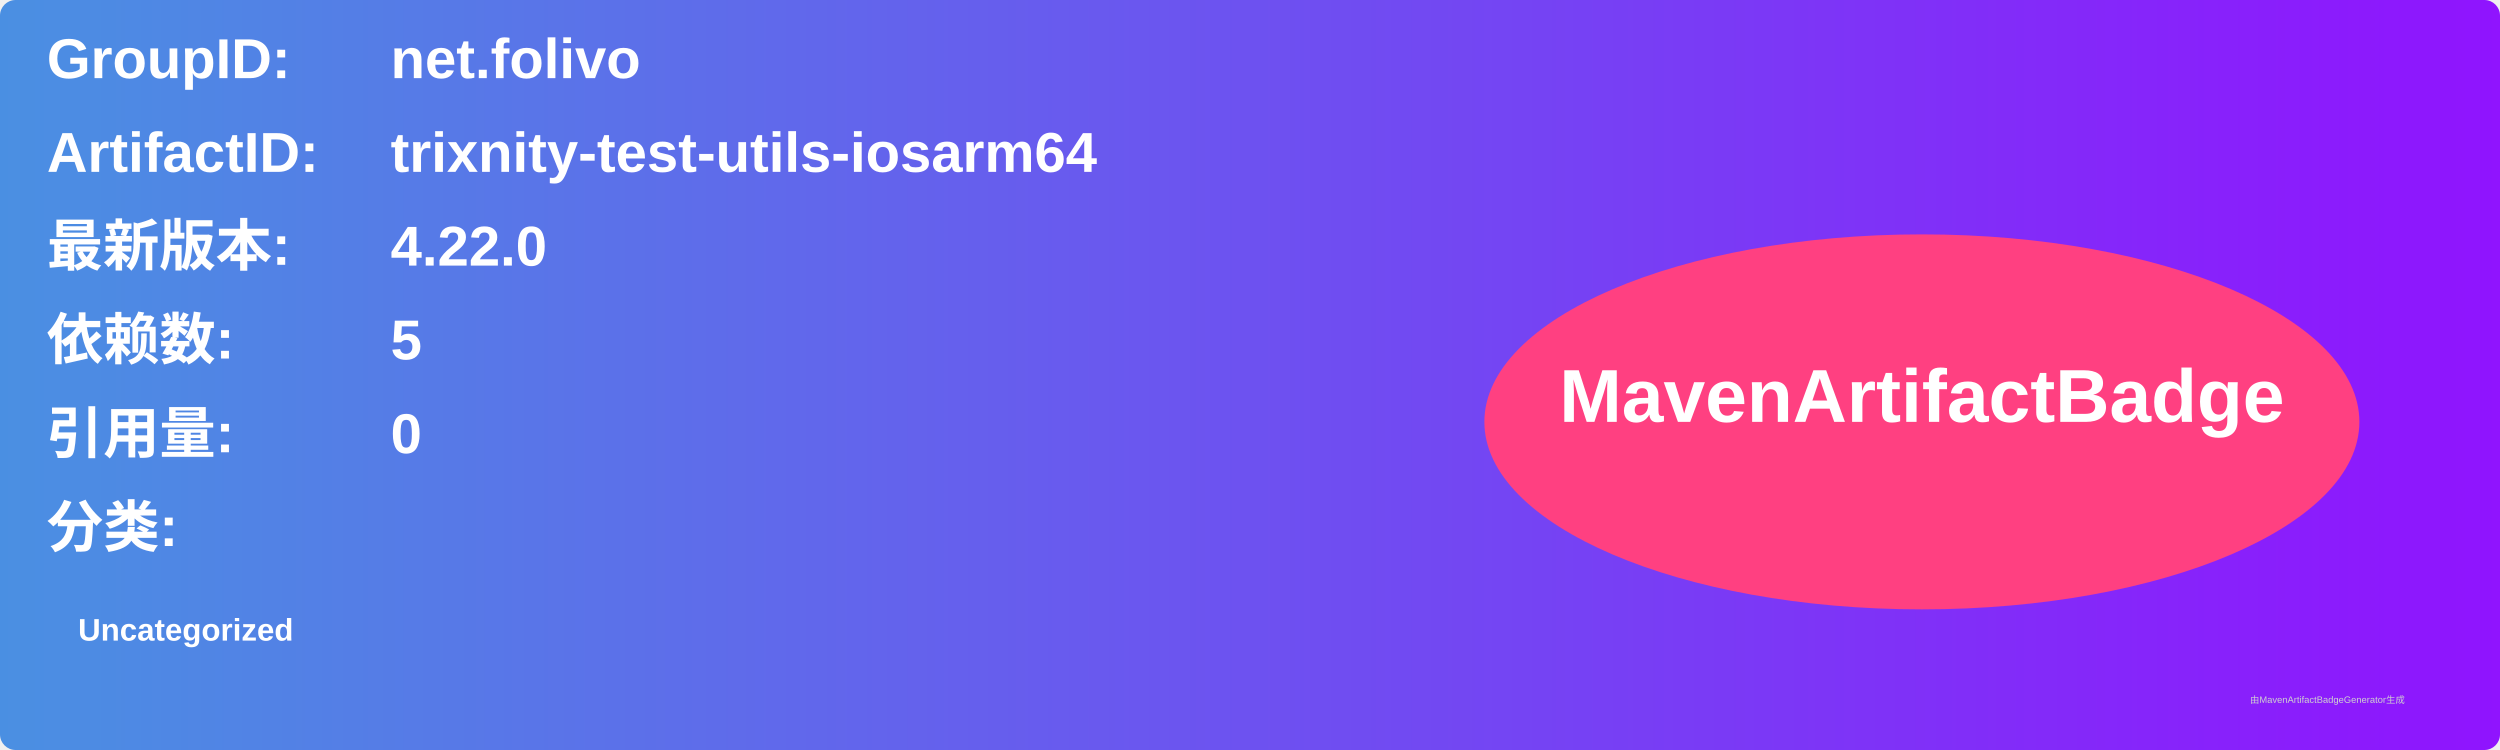
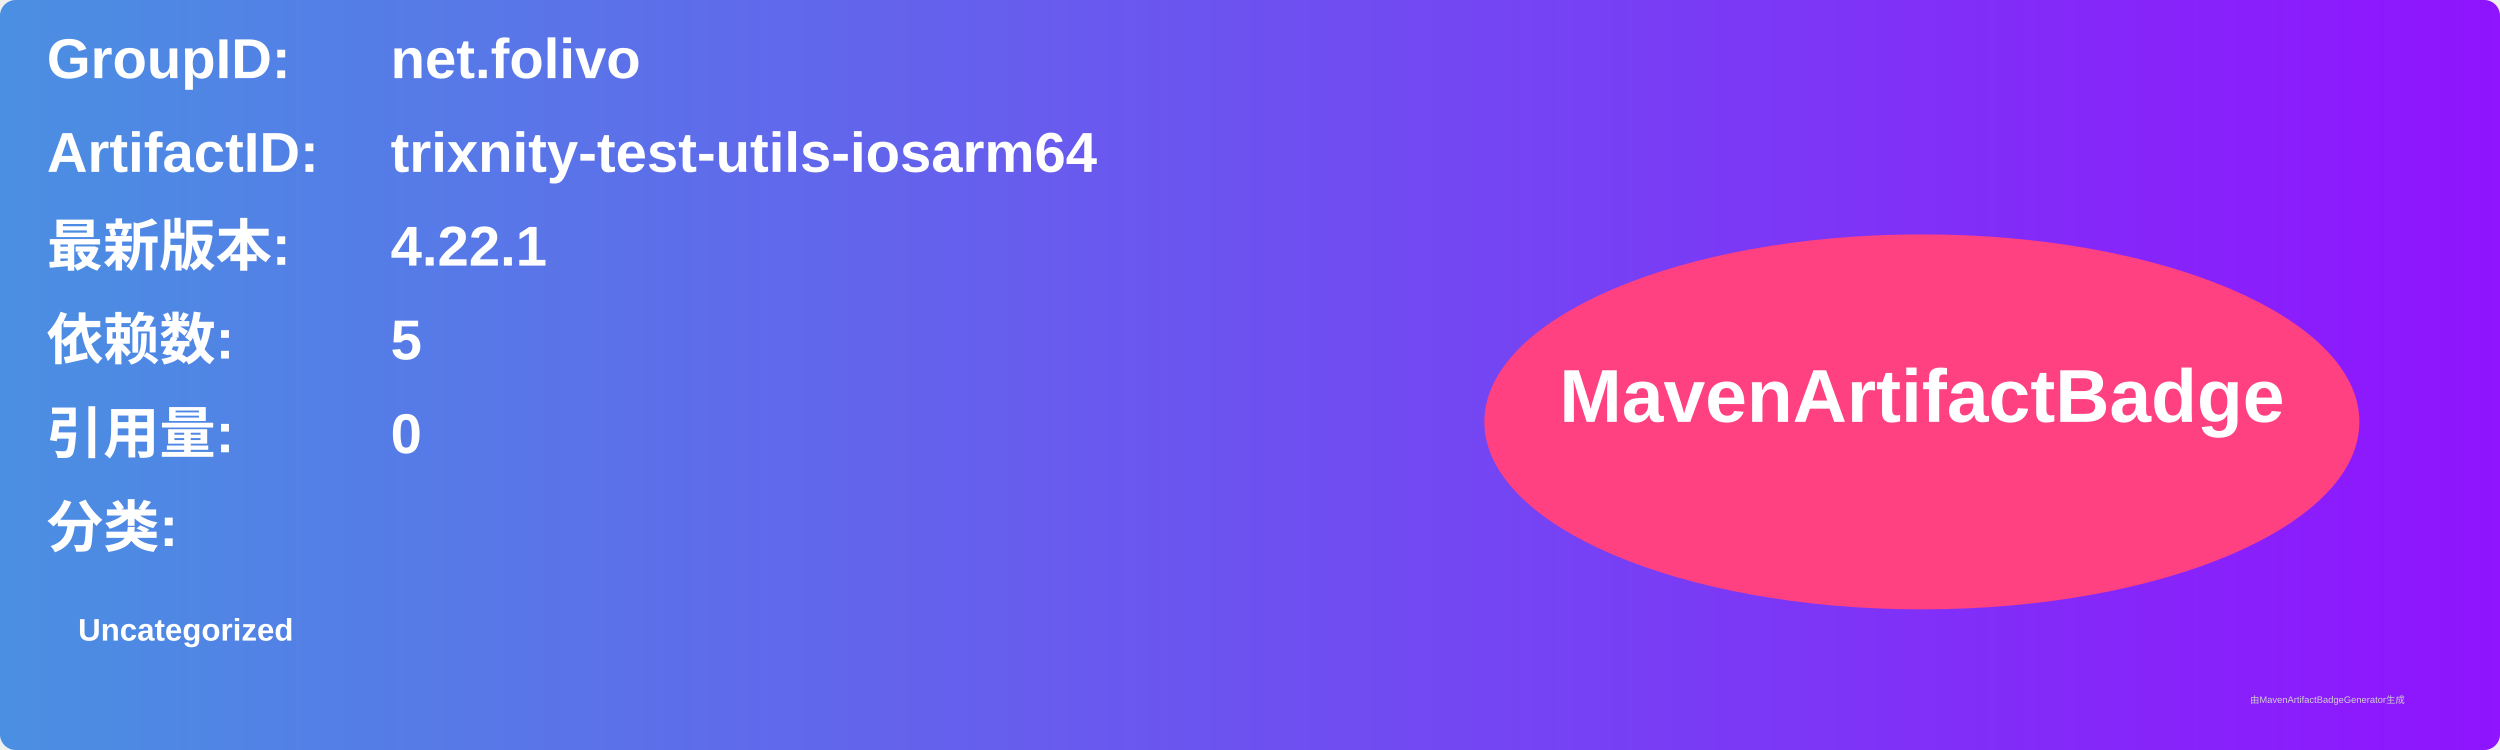
<svg xmlns="http://www.w3.org/2000/svg" width="800" height="240" viewBox="0 0 800 240">
  <linearGradient id="grad" x1="0%" y1="0%" x2="100%" y2="0%">
    <stop offset="0%" stop-color="#4a90e2" />
    <stop offset="100%" stop-color="#9013fe" />
  </linearGradient>
  <rect width="100%" height="100%" rx="5" ry="5" fill="url(#grad)" />
  <g transform="translate(15, 15)">
    <text x="0" y="10" font-family="Arial" font-size="18" fill="white" font-weight="bold" width="260">GroupID:</text>
    <text x="110" y="10" font-family="Arial" font-size="18" fill="white" font-weight="bold" width="460">net.folivo</text>
    <text x="0" y="40" font-family="Arial" font-size="18" fill="white" font-weight="bold" width="260">ArtifactID:</text>
    <text x="110" y="40" font-family="Arial" font-size="18" fill="white" font-weight="bold" width="460">trixnity-test-utils-iosarm64</text>
    <text x="0" y="70" font-family="Arial" font-size="18" fill="white" font-weight="bold">最新版本:</text>
    <text x="110" y="70" font-family="Arial" font-size="18" fill="white" font-weight="bold">
-       <tspan font-weight="bold">4.22.0</tspan>
+       <tspan font-weight="bold">4.22.1</tspan>
    </text>
    <text x="0" y="100" font-family="Arial" font-size="18" fill="white" font-weight="bold">依赖数: </text>
    <text x="110" y="100" font-family="Arial" font-size="18" fill="white">
      <tspan font-weight="bold">5</tspan>
    </text>
    <text x="0" y="130" font-family="Arial" font-size="18" fill="white" font-weight="bold">引用量: </text>
    <text x="110" y="130" font-family="Arial" font-size="18" fill="white">
      <tspan font-weight="bold">0</tspan>
    </text>
    <text x="0" y="160" font-family="Arial" font-size="18" fill="white" font-weight="bold">分类:</text>
    <text x="10" y="190" font-family="Arial" font-size="10" fill="white">
      <tspan font-weight="bold">Uncategorized</tspan>
    </text>
    <ellipse cx="600" cy="120" rx="140" ry="60" fill="#ff4081" />
    <text x="600" y="120" text-anchor="middle" font-family="Arial" font-size="24" fill="white" font-weight="bold">MavenArtifactBadge</text>
  </g>
  <text x="720" y="225" font-family="Arial" font-size="3" fill="#d0d0d0">由MavenArtifactBadgeGenerator生成</text>
</svg>
